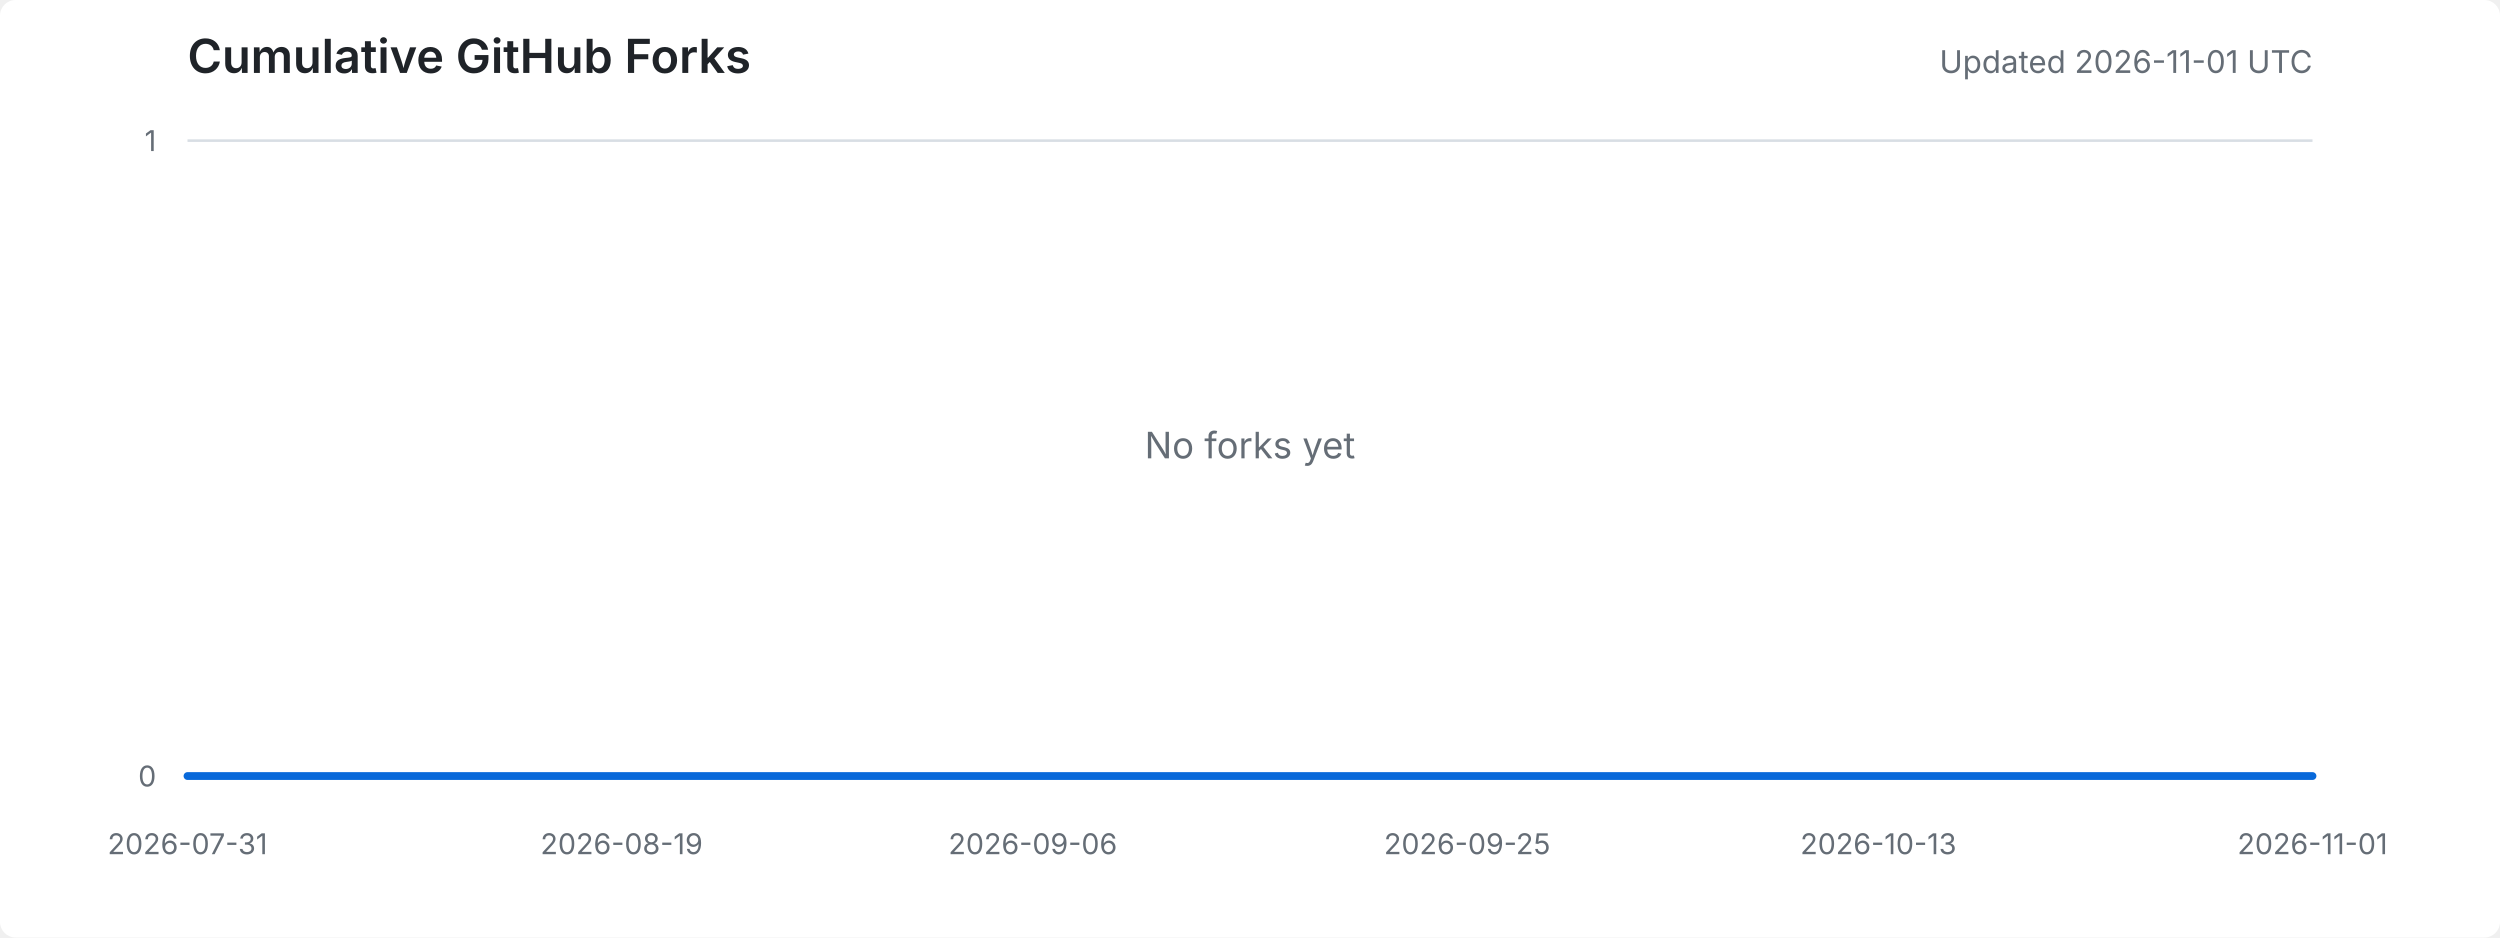
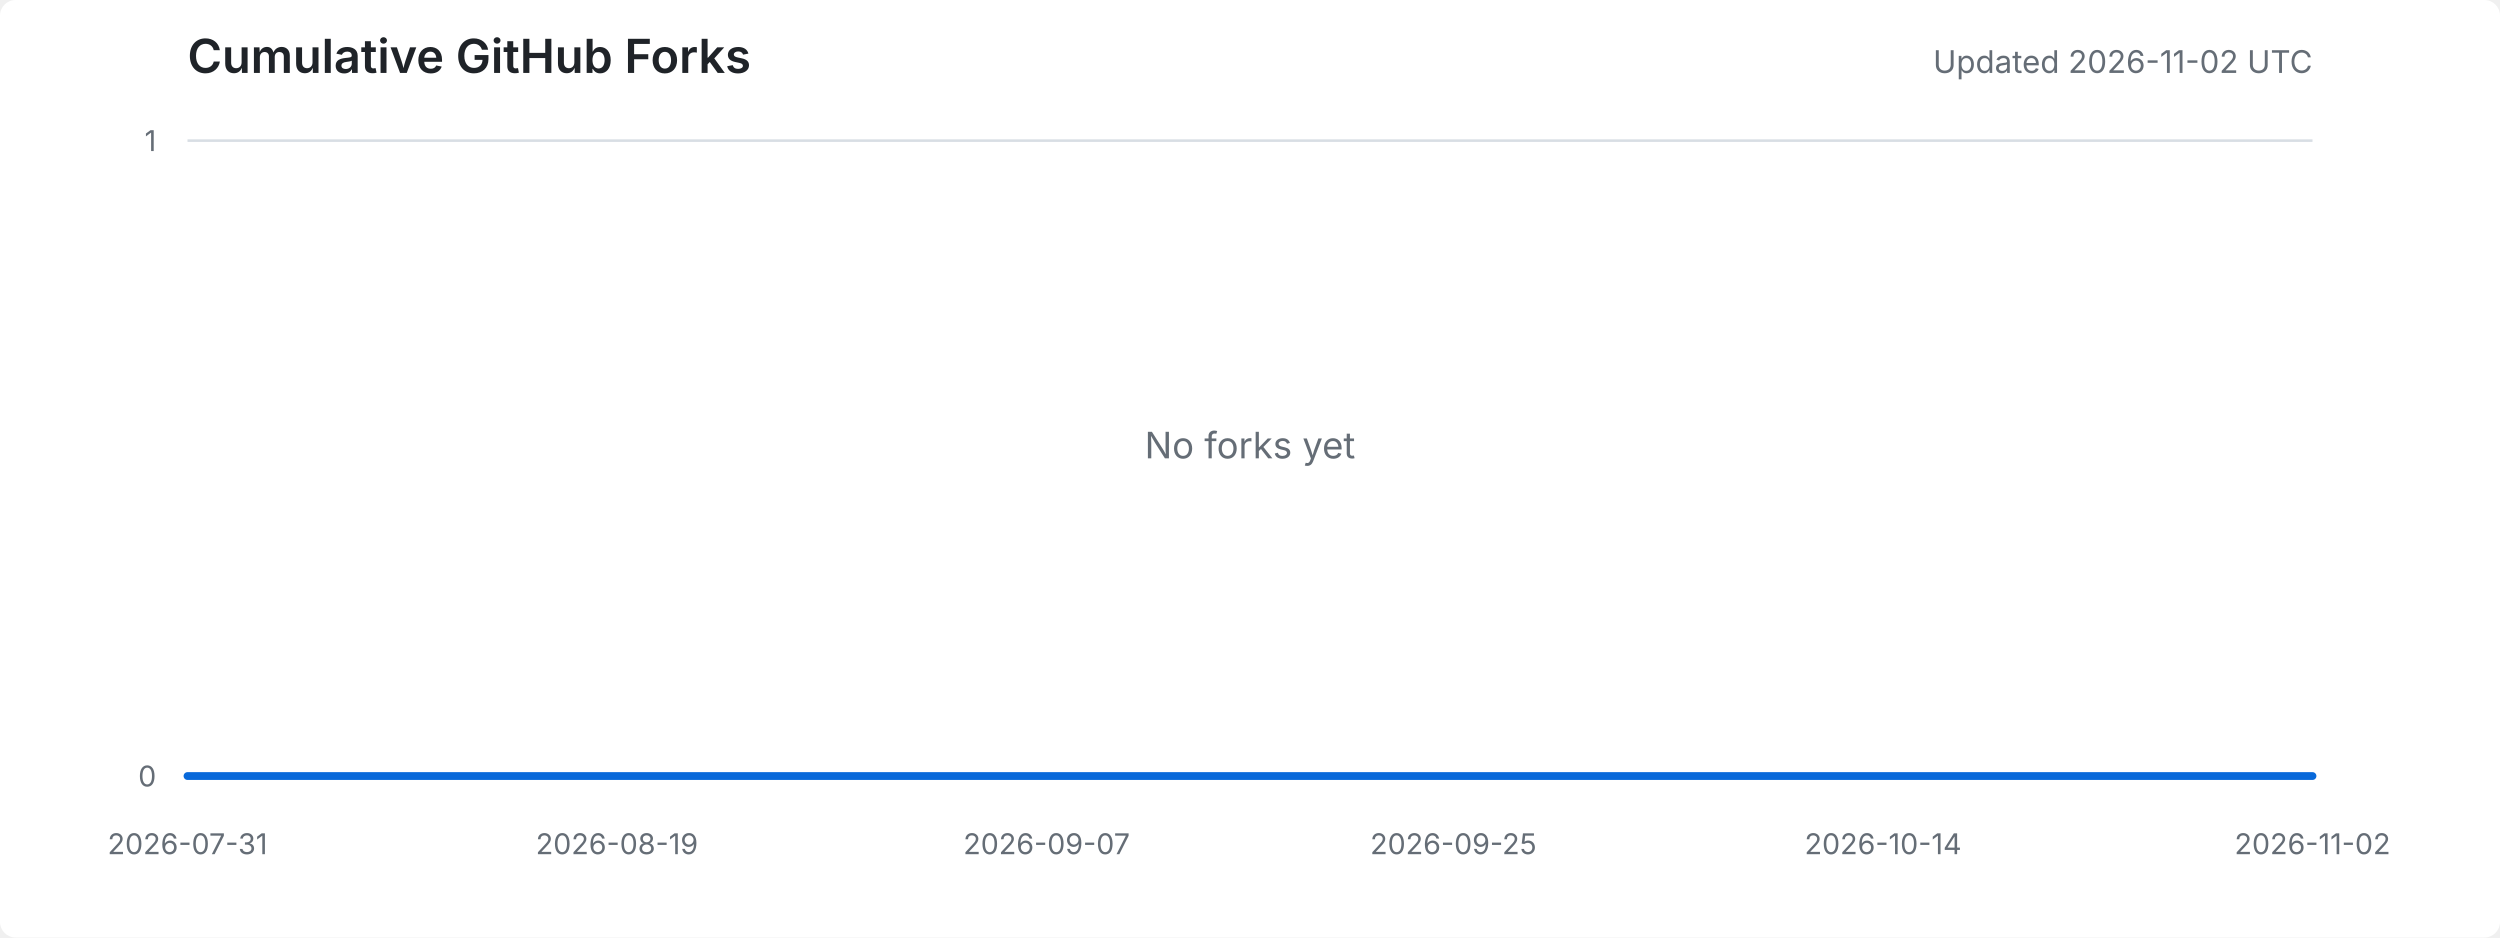
<svg xmlns="http://www.w3.org/2000/svg" width="960" height="360" viewBox="0 0 960 360" role="img" aria-labelledby="title desc">
  <style>
    .background { fill: #ffffff; }
    .title { fill: #1f2328; font: 600 18px -apple-system, BlinkMacSystemFont, "Segoe UI", sans-serif; }
    .meta { fill: #656d76; font: 12px -apple-system, BlinkMacSystemFont, "Segoe UI", sans-serif; }
    .axis-label { fill: #656d76; font: 11px -apple-system, BlinkMacSystemFont, "Segoe UI", sans-serif; }
    .grid { stroke: #d8dee4; stroke-width: 1; }
    .area { fill: #ddf4ff; }
    .line { fill: none; stroke: #0969da; stroke-width: 3; stroke-linejoin: round; stroke-linecap: round; }
    .empty { fill: #656d76; font: 14px -apple-system, BlinkMacSystemFont, "Segoe UI", sans-serif; }
    @media (prefers-color-scheme: dark) {
      .background { fill: #0d1117; }
      .title { fill: #e6edf3; }
      .meta, .axis-label, .empty { fill: #8d96a0; }
      .grid { stroke: #30363d; }
      .area { fill: #0c2d6b; }
      .line { stroke: #58a6ff; }
    }
  </style>
  <rect class="background" width="100%" height="100%" rx="6" />
  <text x="72" y="28" class="title">Cumulative GitHub Forks</text>
-   <text x="888" y="28" text-anchor="end" class="meta">Updated 2026-11-01 UTC</text>
+   <text x="888" y="28" text-anchor="end" class="meta">Updated 2026-11-02 UTC</text>
  <line x1="72" y1="298.0" x2="888" y2="298.0" class="grid" />
  <line x1="72" y1="54.0" x2="888" y2="54.0" class="grid" />
  <text x="60" y="302.0" text-anchor="end" class="axis-label">0</text>
  <text x="60" y="58.0" text-anchor="end" class="axis-label">1</text>
  <text x="72.0" y="328" text-anchor="middle" class="axis-label">2026-07-31</text>
-   <text x="238.7" y="328" text-anchor="middle" class="axis-label">2026-08-19</text>
-   <text x="396.6" y="328" text-anchor="middle" class="axis-label">2026-09-06</text>
-   <text x="563.4" y="328" text-anchor="middle" class="axis-label">2026-09-25</text>
-   <text x="721.3" y="328" text-anchor="middle" class="axis-label">2026-10-13</text>
-   <text x="888.0" y="328" text-anchor="middle" class="axis-label">2026-11-01</text>
-   <polygon points="72,298 72.0,298.0 80.8,298.0 89.5,298.0 98.3,298.0 107.1,298.0 115.9,298.0 124.6,298.0 133.4,298.0 142.2,298.0 151.0,298.0 159.7,298.0 168.5,298.0 177.3,298.0 186.1,298.0 194.8,298.0 203.6,298.0 212.4,298.0 221.2,298.0 229.9,298.0 238.7,298.0 247.5,298.0 256.3,298.0 265.0,298.0 273.8,298.0 282.6,298.0 291.4,298.0 300.1,298.0 308.9,298.0 317.7,298.0 326.5,298.0 335.2,298.0 344.0,298.0 352.8,298.0 361.5,298.0 370.3,298.0 379.1,298.0 387.9,298.0 396.6,298.0 405.4,298.0 414.2,298.0 423.0,298.0 431.7,298.0 440.5,298.0 449.3,298.0 458.1,298.0 466.8,298.0 475.6,298.0 484.4,298.0 493.2,298.0 501.9,298.0 510.7,298.0 519.5,298.0 528.3,298.0 537.0,298.0 545.8,298.0 554.6,298.0 563.4,298.0 572.1,298.0 580.9,298.0 589.7,298.0 598.5,298.0 607.2,298.0 616.0,298.0 624.8,298.0 633.5,298.0 642.3,298.0 651.1,298.0 659.9,298.0 668.6,298.0 677.4,298.0 686.2,298.0 695.0,298.0 703.7,298.0 712.5,298.0 721.3,298.0 730.1,298.0 738.8,298.0 747.6,298.0 756.4,298.0 765.2,298.0 773.9,298.0 782.7,298.0 791.5,298.0 800.3,298.0 809.0,298.0 817.8,298.0 826.6,298.0 835.4,298.0 844.1,298.0 852.9,298.0 861.7,298.0 870.5,298.0 879.2,298.0 888.0,298.0 888,298" class="area" />
-   <polyline points="72.0,298.0 80.8,298.0 89.5,298.0 98.3,298.0 107.1,298.0 115.9,298.0 124.6,298.0 133.4,298.0 142.2,298.0 151.0,298.0 159.7,298.0 168.5,298.0 177.3,298.0 186.1,298.0 194.8,298.0 203.6,298.0 212.4,298.0 221.2,298.0 229.9,298.0 238.7,298.0 247.5,298.0 256.3,298.0 265.0,298.0 273.8,298.0 282.6,298.0 291.4,298.0 300.1,298.0 308.9,298.0 317.7,298.0 326.5,298.0 335.2,298.0 344.0,298.0 352.8,298.0 361.5,298.0 370.3,298.0 379.1,298.0 387.9,298.0 396.6,298.0 405.4,298.0 414.2,298.0 423.0,298.0 431.7,298.0 440.5,298.0 449.3,298.0 458.1,298.0 466.8,298.0 475.6,298.0 484.4,298.0 493.2,298.0 501.9,298.0 510.7,298.0 519.5,298.0 528.3,298.0 537.0,298.0 545.8,298.0 554.6,298.0 563.4,298.0 572.1,298.0 580.9,298.0 589.7,298.0 598.5,298.0 607.2,298.0 616.0,298.0 624.8,298.0 633.5,298.0 642.3,298.0 651.1,298.0 659.9,298.0 668.6,298.0 677.4,298.0 686.2,298.0 695.0,298.0 703.7,298.0 712.5,298.0 721.3,298.0 730.1,298.0 738.8,298.0 747.6,298.0 756.4,298.0 765.2,298.0 773.9,298.0 782.7,298.0 791.5,298.0 800.3,298.0 809.0,298.0 817.8,298.0 826.6,298.0 835.4,298.0 844.1,298.0 852.9,298.0 861.7,298.0 870.5,298.0 879.2,298.0 888.0,298.0" class="line" />
+   <text x="236.9" y="328" text-anchor="middle" class="axis-label">2026-08-19</text>
+   <text x="401.9" y="328" text-anchor="middle" class="axis-label">2026-09-07</text>
+   <text x="558.1" y="328" text-anchor="middle" class="axis-label">2026-09-25</text>
+   <text x="723.1" y="328" text-anchor="middle" class="axis-label">2026-10-14</text>
+   <text x="888.0" y="328" text-anchor="middle" class="axis-label">2026-11-02</text>
+   <polygon points="72,298 72.0,298.0 80.7,298.0 89.4,298.0 98.0,298.0 106.7,298.0 115.4,298.0 124.1,298.0 132.8,298.0 141.4,298.0 150.1,298.0 158.8,298.0 167.5,298.0 176.2,298.0 184.9,298.0 193.5,298.0 202.2,298.0 210.9,298.0 219.6,298.0 228.3,298.0 236.9,298.0 245.6,298.0 254.3,298.0 263.0,298.0 271.7,298.0 280.3,298.0 289.0,298.0 297.7,298.0 306.4,298.0 315.1,298.0 323.7,298.0 332.4,298.0 341.1,298.0 349.8,298.0 358.5,298.0 367.1,298.0 375.8,298.0 384.5,298.0 393.2,298.0 401.9,298.0 410.6,298.0 419.2,298.0 427.9,298.0 436.6,298.0 445.3,298.0 454.0,298.0 462.6,298.0 471.3,298.0 480.0,298.0 488.7,298.0 497.4,298.0 506.0,298.0 514.7,298.0 523.4,298.0 532.1,298.0 540.8,298.0 549.4,298.0 558.1,298.0 566.8,298.0 575.5,298.0 584.2,298.0 592.9,298.0 601.5,298.0 610.2,298.0 618.9,298.0 627.6,298.0 636.3,298.0 644.9,298.0 653.6,298.0 662.3,298.0 671.0,298.0 679.7,298.0 688.3,298.0 697.0,298.0 705.7,298.0 714.4,298.0 723.1,298.0 731.7,298.0 740.4,298.0 749.1,298.0 757.8,298.0 766.5,298.0 775.1,298.0 783.8,298.0 792.5,298.0 801.2,298.0 809.9,298.0 818.6,298.0 827.2,298.0 835.9,298.0 844.6,298.0 853.3,298.0 862.0,298.0 870.6,298.0 879.3,298.0 888.0,298.0 888,298" class="area" />
+   <polyline points="72.0,298.0 80.7,298.0 89.4,298.0 98.0,298.0 106.7,298.0 115.4,298.0 124.1,298.0 132.8,298.0 141.4,298.0 150.1,298.0 158.8,298.0 167.5,298.0 176.2,298.0 184.9,298.0 193.5,298.0 202.2,298.0 210.9,298.0 219.6,298.0 228.3,298.0 236.9,298.0 245.6,298.0 254.3,298.0 263.0,298.0 271.7,298.0 280.3,298.0 289.0,298.0 297.7,298.0 306.4,298.0 315.1,298.0 323.7,298.0 332.4,298.0 341.1,298.0 349.8,298.0 358.5,298.0 367.1,298.0 375.8,298.0 384.5,298.0 393.2,298.0 401.9,298.0 410.6,298.0 419.2,298.0 427.9,298.0 436.6,298.0 445.3,298.0 454.0,298.0 462.6,298.0 471.3,298.0 480.0,298.0 488.7,298.0 497.4,298.0 506.0,298.0 514.7,298.0 523.4,298.0 532.1,298.0 540.8,298.0 549.4,298.0 558.1,298.0 566.8,298.0 575.5,298.0 584.2,298.0 592.9,298.0 601.5,298.0 610.2,298.0 618.9,298.0 627.6,298.0 636.3,298.0 644.9,298.0 653.6,298.0 662.3,298.0 671.0,298.0 679.7,298.0 688.3,298.0 697.0,298.0 705.7,298.0 714.4,298.0 723.1,298.0 731.7,298.0 740.4,298.0 749.1,298.0 757.8,298.0 766.5,298.0 775.1,298.0 783.8,298.0 792.5,298.0 801.2,298.0 809.9,298.0 818.6,298.0 827.2,298.0 835.9,298.0 844.6,298.0 853.3,298.0 862.0,298.0 870.6,298.0 879.3,298.0 888.0,298.0" class="line" />
  <text x="480.0" y="176.0" text-anchor="middle" class="empty">No forks yet</text>
</svg>
